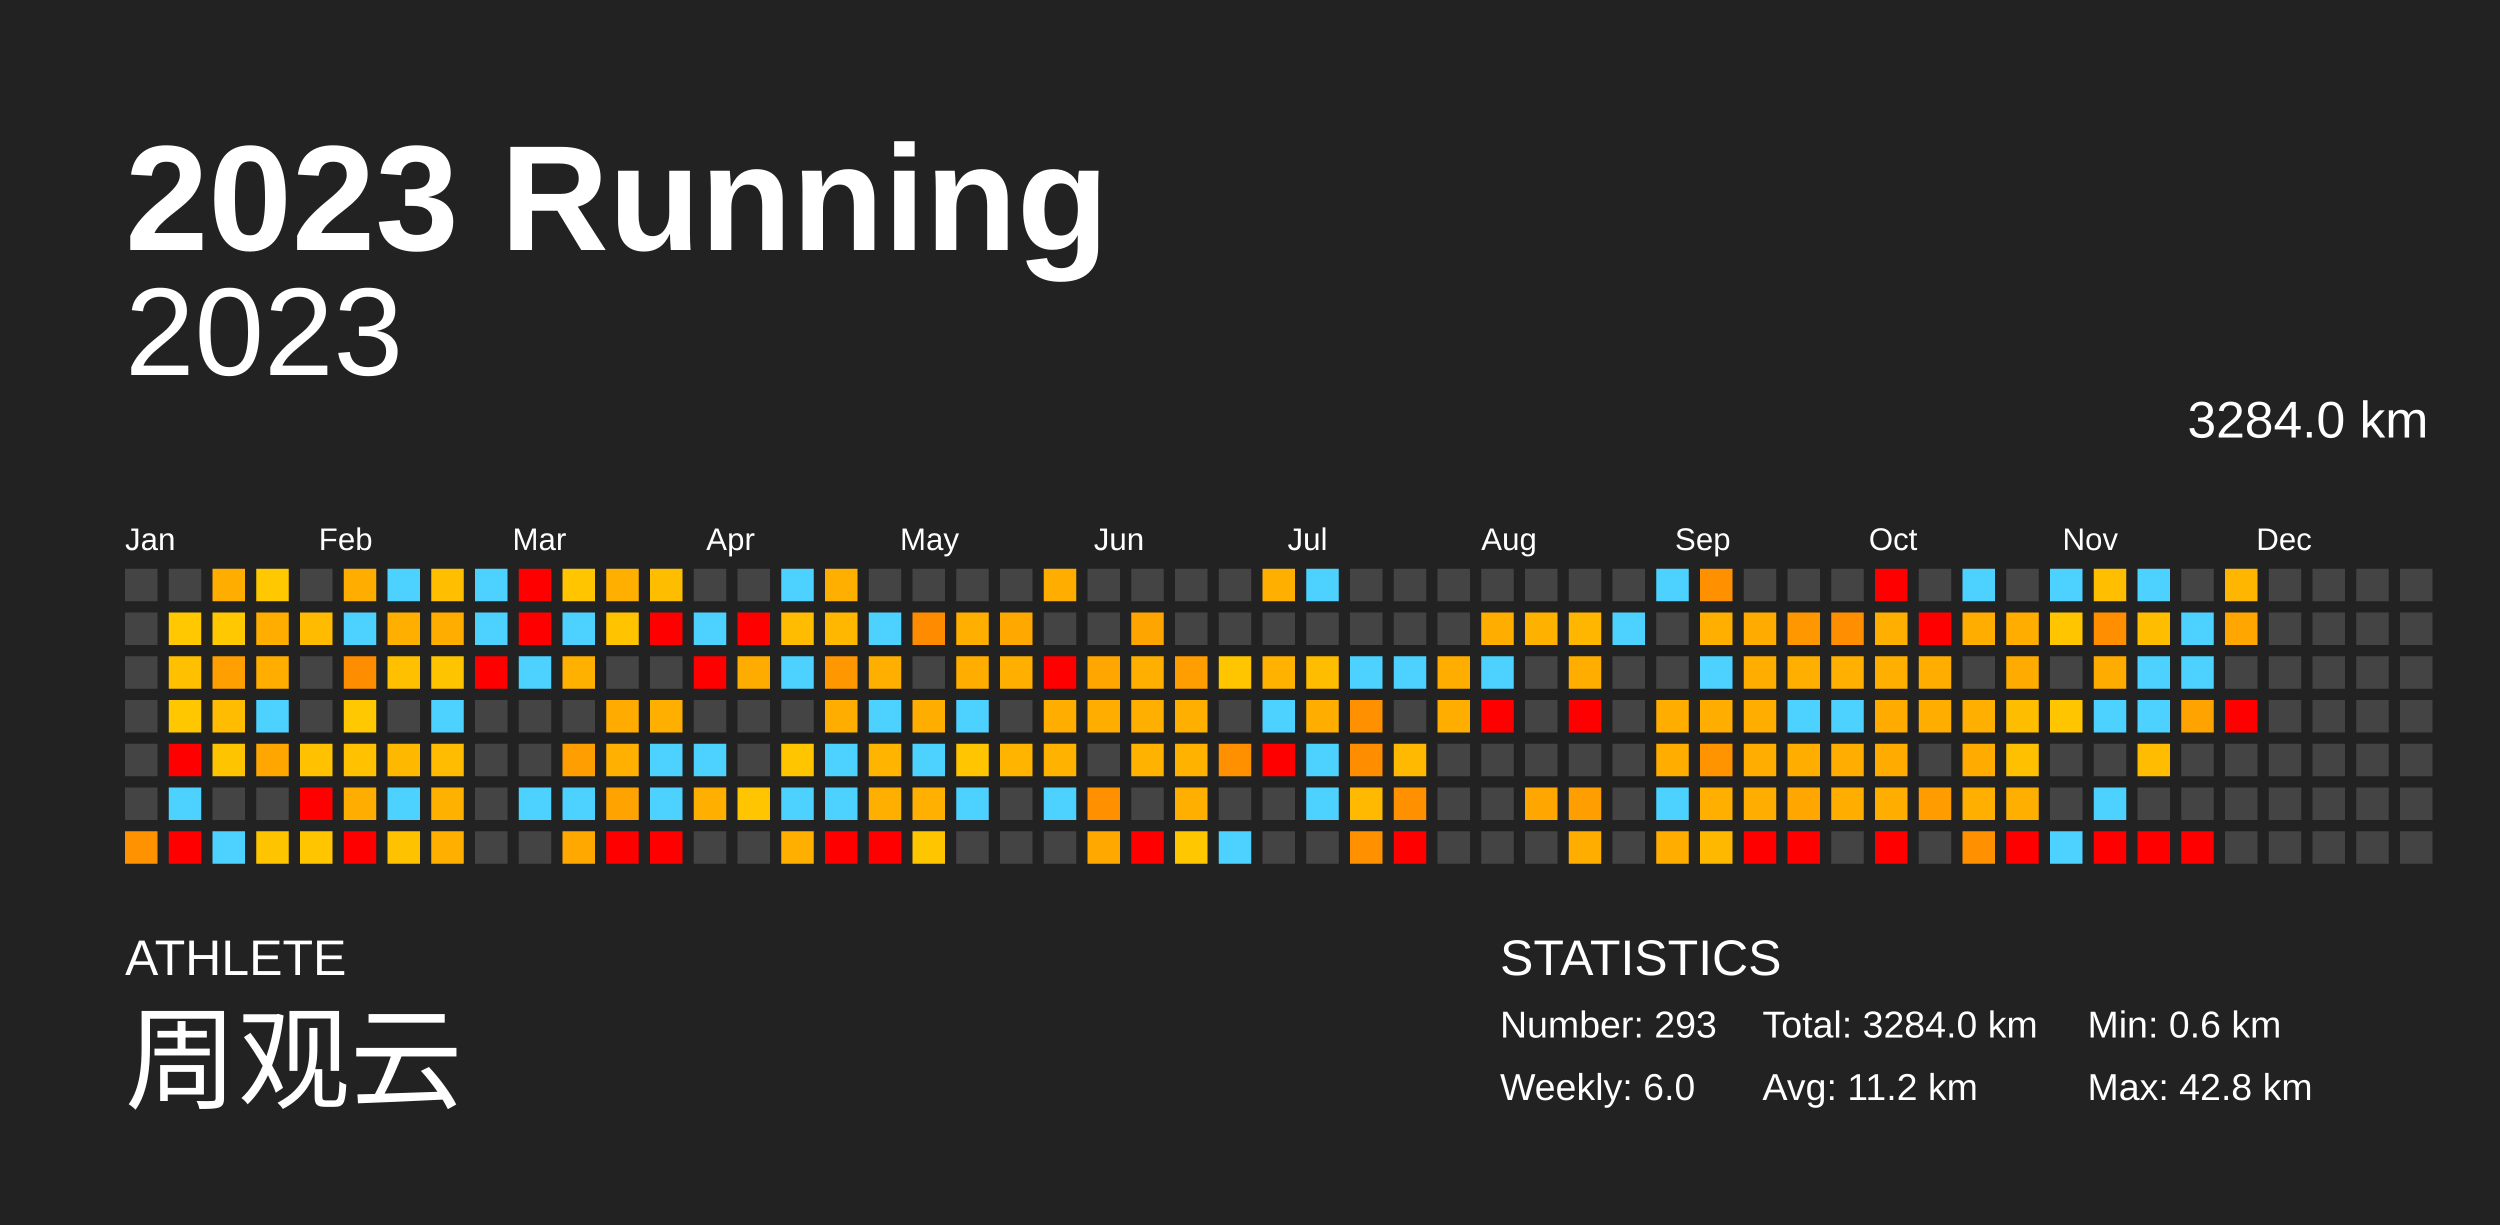
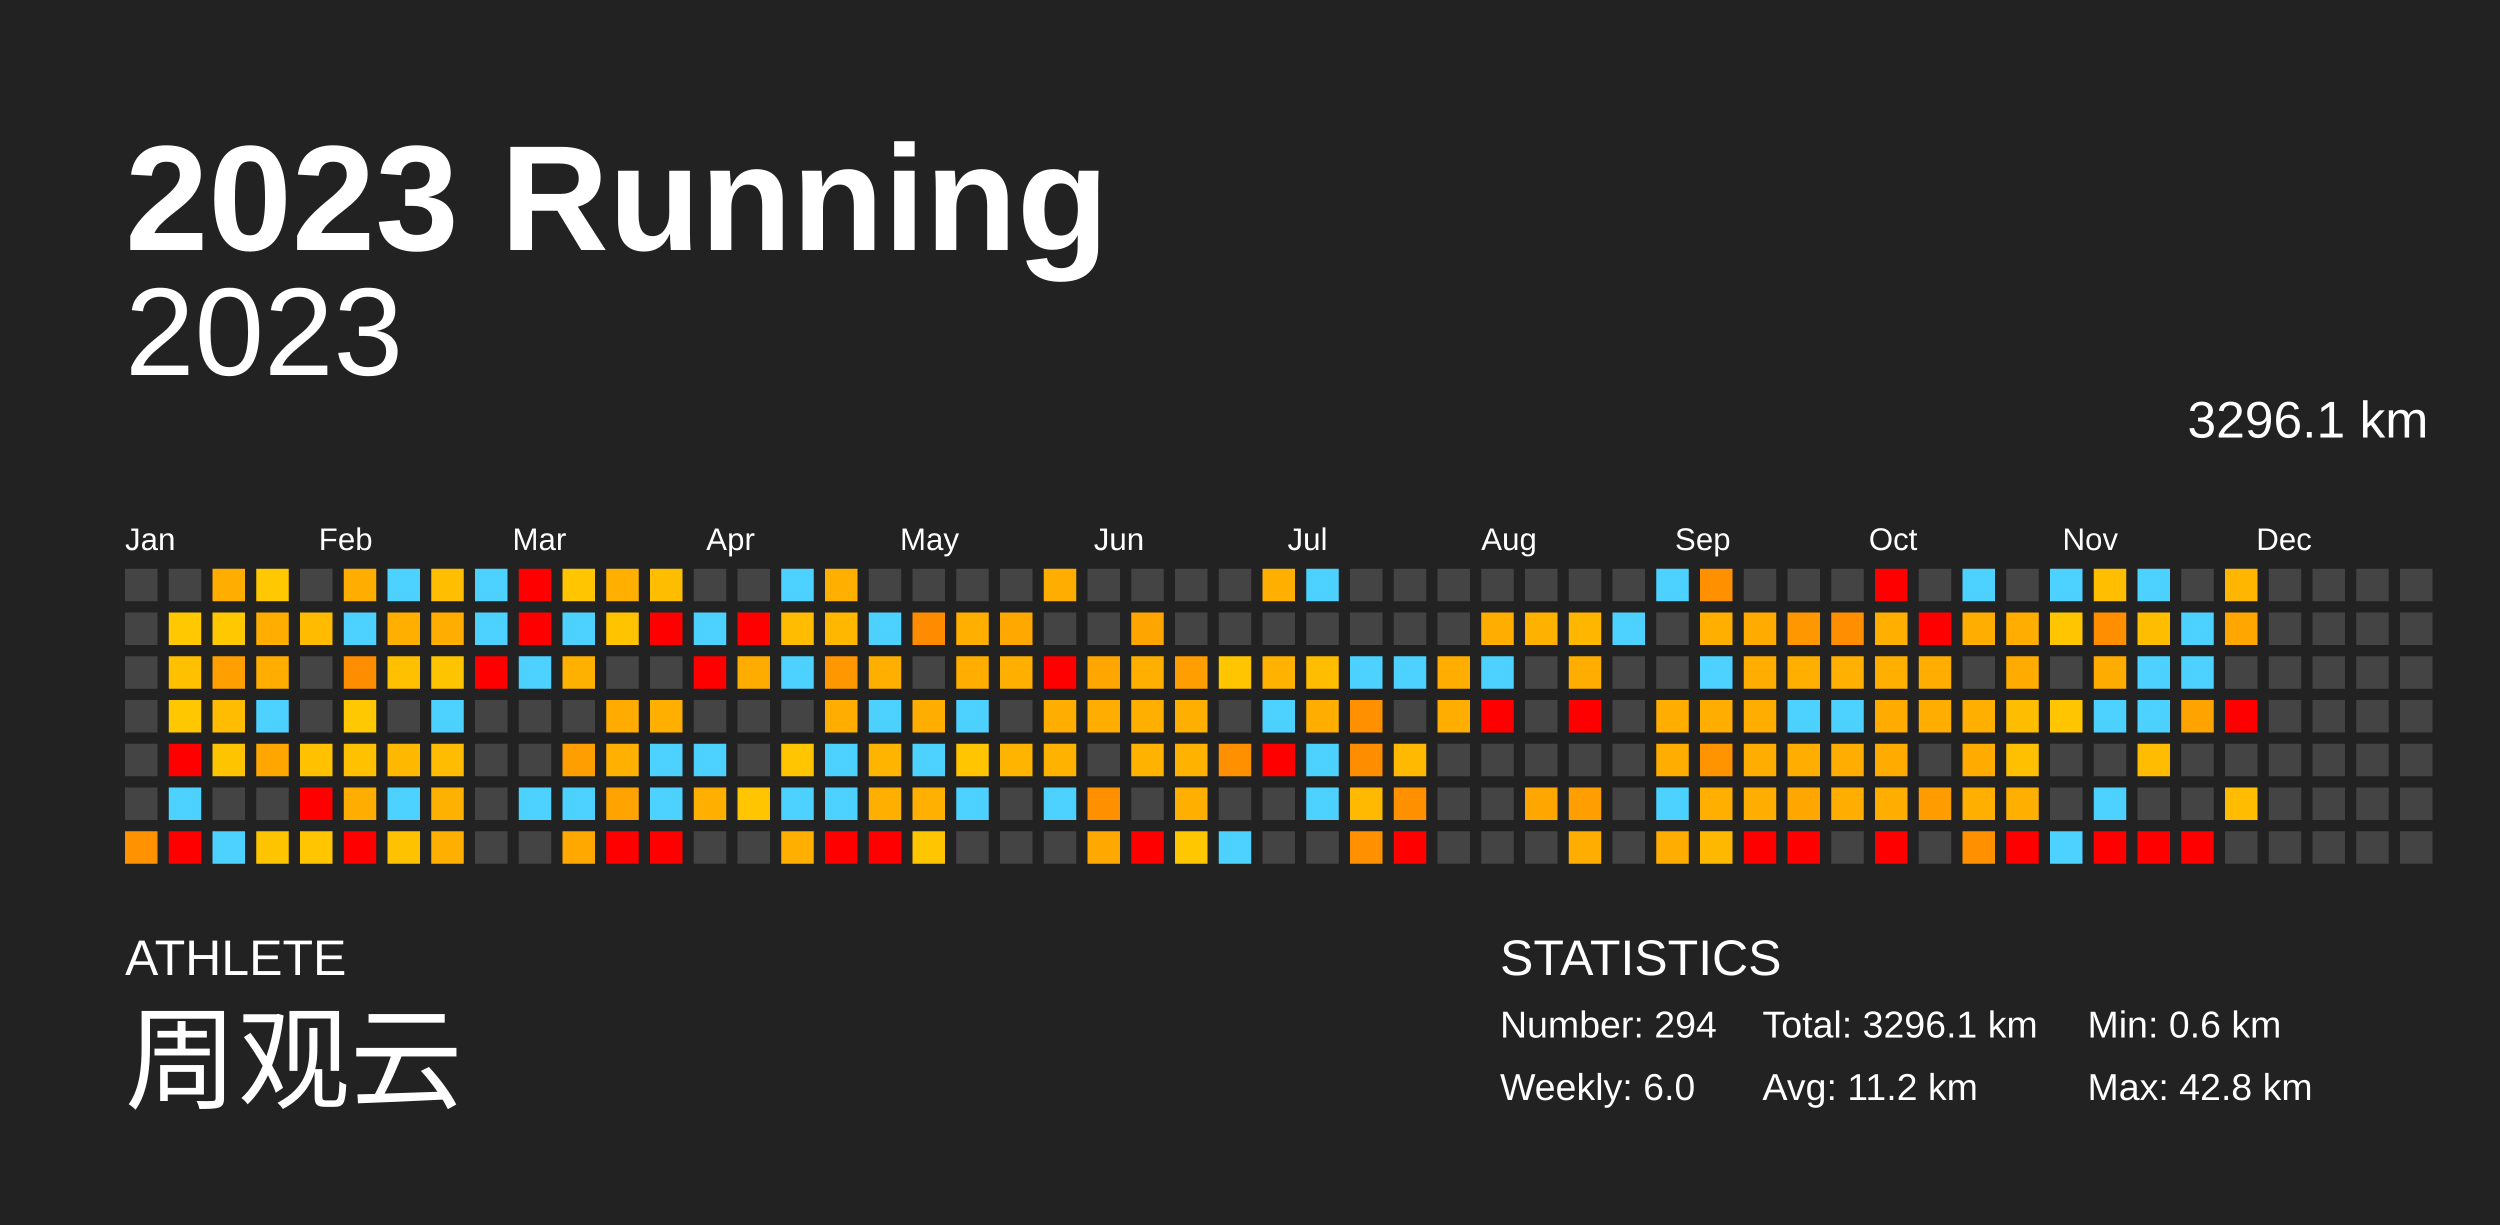
<svg xmlns="http://www.w3.org/2000/svg" baseProfile="full" height="98mm" version="1.1" viewBox="0,0,200,98" width="200mm">
  <defs />
  <rect fill="#222222" height="98" width="200" x="0" y="0" />
  <text fill="#FFFFFF" style="font-size:12px; font-family:Arial; font-weight:bold;" x="10" y="20">2023 Running</text>
  <text fill="#FFFFFF" style="font-size:4px; font-family:Arial" x="10" y="78">ATHLETE</text>
  <text fill="#FFFFFF" style="font-size:9px; font-family:Arial" x="10" y="88">周观云</text>
  <text fill="#FFFFFF" style="font-size:4px; font-family:Arial" x="120" y="78">STATISTICS</text>
-   <text fill="#FFFFFF" style="font-size:3px; font-family:Arial" x="120" y="83">Number: 293</text>
+   <text fill="#FFFFFF" style="font-size:3px; font-family:Arial" x="120" y="83">Number: 294</text>
  <text fill="#FFFFFF" style="font-size:3px; font-family:Arial" x="120" y="88">Weekly: 6.0</text>
-   <text fill="#FFFFFF" style="font-size:3px; font-family:Arial" x="141" y="83">Total: 3284.0 km</text>
+   <text fill="#FFFFFF" style="font-size:3px; font-family:Arial" x="141" y="83">Total: 3296.1 km</text>
  <text fill="#FFFFFF" style="font-size:3px; font-family:Arial" x="141" y="88">Avg: 11.2 km</text>
  <text fill="#FFFFFF" style="font-size:3px; font-family:Arial" x="167" y="83">Min: 0.6 km</text>
  <text fill="#FFFFFF" style="font-size:3px; font-family:Arial" x="167" y="88">Max: 42.8 km</text>
  <text alignment-baseline="hanging" fill="#FFFFFF" style="font-size:10.0px; font-family:Arial;" x="10" y="30">2023</text>
-   <text alignment-baseline="hanging" fill="#FFFFFF" style="font-size:4.125px; font-family:Arial;" x="175" y="35">3284.0 km</text>
+   <text alignment-baseline="hanging" fill="#FFFFFF" style="font-size:4.125px; font-family:Arial;" x="175" y="35">3296.1 km</text>
  <text fill="#FFFFFF" style="font-size:2.5px; font-family:Arial" x="10.0" y="44">Jan</text>
  <text fill="#FFFFFF" style="font-size:2.5px; font-family:Arial" x="25.5" y="44">Feb</text>
  <text fill="#FFFFFF" style="font-size:2.5px; font-family:Arial" x="41.0" y="44">Mar</text>
  <text fill="#FFFFFF" style="font-size:2.5px; font-family:Arial" x="56.5" y="44">Apr</text>
  <text fill="#FFFFFF" style="font-size:2.5px; font-family:Arial" x="72.0" y="44">May</text>
  <text fill="#FFFFFF" style="font-size:2.5px; font-family:Arial" x="87.5" y="44">Jun</text>
  <text fill="#FFFFFF" style="font-size:2.5px; font-family:Arial" x="103.0" y="44">Jul</text>
  <text fill="#FFFFFF" style="font-size:2.5px; font-family:Arial" x="118.5" y="44">Aug</text>
  <text fill="#FFFFFF" style="font-size:2.5px; font-family:Arial" x="134.0" y="44">Sep</text>
  <text fill="#FFFFFF" style="font-size:2.5px; font-family:Arial" x="149.5" y="44">Oct</text>
  <text fill="#FFFFFF" style="font-size:2.5px; font-family:Arial" x="165.0" y="44">Nov</text>
  <text fill="#FFFFFF" style="font-size:2.5px; font-family:Arial" x="180.5" y="44">Dec</text>
  <rect fill="#444444" height="2.6" width="2.6" x="10.0" y="45.5" />
  <rect fill="#444444" height="2.6" width="2.6" x="10.0" y="49.0" />
  <rect fill="#444444" height="2.6" width="2.6" x="10.0" y="52.5" />
  <rect fill="#444444" height="2.6" width="2.6" x="10.0" y="56.0" />
  <rect fill="#444444" height="2.6" width="2.6" x="10.0" y="59.5" />
  <rect fill="#444444" height="2.6" width="2.6" x="10.0" y="63.0" />
  <rect fill="#ff9200" height="2.6" width="2.6" x="10.0" y="66.5" />
  <rect fill="#444444" height="2.6" width="2.6" x="13.5" y="45.5" />
  <rect fill="#ffc800" height="2.6" width="2.6" x="13.5" y="49.0" />
  <rect fill="#ffc000" height="2.6" width="2.6" x="13.5" y="52.5" />
  <rect fill="#ffc700" height="2.6" width="2.6" x="13.5" y="56.0" />
  <rect fill="red" height="2.6" width="2.6" x="13.5" y="59.5" />
  <rect fill="#4dd2ff" height="2.6" width="2.6" x="13.5" y="63.0" />
  <rect fill="red" height="2.6" width="2.6" x="13.5" y="66.5" />
  <rect fill="#ffae00" height="2.6" width="2.6" x="17.0" y="45.5" />
  <rect fill="#ffc800" height="2.6" width="2.6" x="17.0" y="49.0" />
  <rect fill="#ffa000" height="2.6" width="2.6" x="17.0" y="52.5" />
  <rect fill="#ffbc00" height="2.6" width="2.6" x="17.0" y="56.0" />
  <rect fill="#ffc400" height="2.6" width="2.6" x="17.0" y="59.5" />
  <rect fill="#444444" height="2.6" width="2.6" x="17.0" y="63.0" />
  <rect fill="#4dd2ff" height="2.6" width="2.6" x="17.0" y="66.5" />
  <rect fill="#ffc800" height="2.6" width="2.6" x="20.5" y="45.5" />
  <rect fill="#ffae00" height="2.6" width="2.6" x="20.5" y="49.0" />
  <rect fill="#ffae00" height="2.6" width="2.6" x="20.5" y="52.5" />
  <rect fill="#4dd2ff" height="2.6" width="2.6" x="20.5" y="56.0" />
  <rect fill="#ffa700" height="2.6" width="2.6" x="20.5" y="59.5" />
  <rect fill="#444444" height="2.6" width="2.6" x="20.5" y="63.0" />
  <rect fill="#ffc400" height="2.6" width="2.6" x="20.5" y="66.5" />
  <rect fill="#444444" height="2.6" width="2.6" x="24.0" y="45.5" />
  <rect fill="#ffbb00" height="2.6" width="2.6" x="24.0" y="49.0" />
  <rect fill="#444444" height="2.6" width="2.6" x="24.0" y="52.5" />
  <rect fill="#444444" height="2.6" width="2.6" x="24.0" y="56.0" />
  <rect fill="#ffc100" height="2.6" width="2.6" x="24.0" y="59.5" />
  <rect fill="red" height="2.6" width="2.6" x="24.0" y="63.0" />
  <rect fill="#ffc600" height="2.6" width="2.6" x="24.0" y="66.5" />
  <rect fill="#ffae00" height="2.6" width="2.6" x="27.5" y="45.5" />
  <rect fill="#4dd2ff" height="2.6" width="2.6" x="27.5" y="49.0" />
  <rect fill="#ff8d00" height="2.6" width="2.6" x="27.5" y="52.5" />
  <rect fill="#ffc800" height="2.6" width="2.6" x="27.5" y="56.0" />
  <rect fill="#ffc100" height="2.6" width="2.6" x="27.5" y="59.5" />
  <rect fill="#ffad00" height="2.6" width="2.6" x="27.5" y="63.0" />
  <rect fill="red" height="2.6" width="2.6" x="27.5" y="66.5" />
  <rect fill="#4dd2ff" height="2.6" width="2.6" x="31.0" y="45.5" />
  <rect fill="#ffaf00" height="2.6" width="2.6" x="31.0" y="49.0" />
  <rect fill="#ffc000" height="2.6" width="2.6" x="31.0" y="52.5" />
  <rect fill="#444444" height="2.6" width="2.6" x="31.0" y="56.0" />
  <rect fill="#ffb800" height="2.6" width="2.6" x="31.0" y="59.5" />
  <rect fill="#4dd2ff" height="2.6" width="2.6" x="31.0" y="63.0" />
  <rect fill="#ffc200" height="2.6" width="2.6" x="31.0" y="66.5" />
  <rect fill="#ffbe00" height="2.6" width="2.6" x="34.5" y="45.5" />
  <rect fill="#ffae00" height="2.6" width="2.6" x="34.5" y="49.0" />
  <rect fill="#ffc400" height="2.6" width="2.6" x="34.5" y="52.5" />
  <rect fill="#4dd2ff" height="2.6" width="2.6" x="34.5" y="56.0" />
  <rect fill="#ffbc00" height="2.6" width="2.6" x="34.5" y="59.5" />
  <rect fill="#ffb100" height="2.6" width="2.6" x="34.5" y="63.0" />
  <rect fill="#ffaf00" height="2.6" width="2.6" x="34.5" y="66.5" />
  <rect fill="#4dd2ff" height="2.6" width="2.6" x="38.0" y="45.5" />
  <rect fill="#4dd2ff" height="2.6" width="2.6" x="38.0" y="49.0" />
  <rect fill="red" height="2.6" width="2.6" x="38.0" y="52.5" />
  <rect fill="#444444" height="2.6" width="2.6" x="38.0" y="56.0" />
  <rect fill="#444444" height="2.6" width="2.6" x="38.0" y="59.5" />
  <rect fill="#444444" height="2.6" width="2.6" x="38.0" y="63.0" />
  <rect fill="#444444" height="2.6" width="2.6" x="38.0" y="66.5" />
  <rect fill="red" height="2.6" width="2.6" x="41.5" y="45.5" />
  <rect fill="red" height="2.6" width="2.6" x="41.5" y="49.0" />
  <rect fill="#4dd2ff" height="2.6" width="2.6" x="41.5" y="52.5" />
  <rect fill="#444444" height="2.6" width="2.6" x="41.5" y="56.0" />
  <rect fill="#444444" height="2.6" width="2.6" x="41.5" y="59.5" />
  <rect fill="#4dd2ff" height="2.6" width="2.6" x="41.5" y="63.0" />
  <rect fill="#444444" height="2.6" width="2.6" x="41.5" y="66.5" />
  <rect fill="#ffc600" height="2.6" width="2.6" x="45.0" y="45.5" />
  <rect fill="#4dd2ff" height="2.6" width="2.6" x="45.0" y="49.0" />
  <rect fill="#ffb100" height="2.6" width="2.6" x="45.0" y="52.5" />
  <rect fill="#444444" height="2.6" width="2.6" x="45.0" y="56.0" />
  <rect fill="#ff9e00" height="2.6" width="2.6" x="45.0" y="59.5" />
  <rect fill="#4dd2ff" height="2.6" width="2.6" x="45.0" y="63.0" />
  <rect fill="#ffa900" height="2.6" width="2.6" x="45.0" y="66.5" />
  <rect fill="#ffaf00" height="2.6" width="2.6" x="48.5" y="45.5" />
  <rect fill="#ffc300" height="2.6" width="2.6" x="48.5" y="49.0" />
  <rect fill="#444444" height="2.6" width="2.6" x="48.5" y="52.5" />
  <rect fill="#ffab00" height="2.6" width="2.6" x="48.5" y="56.0" />
  <rect fill="#ffb000" height="2.6" width="2.6" x="48.5" y="59.5" />
  <rect fill="#ffa300" height="2.6" width="2.6" x="48.5" y="63.0" />
  <rect fill="red" height="2.6" width="2.6" x="48.5" y="66.5" />
  <rect fill="#ffbd00" height="2.6" width="2.6" x="52.0" y="45.5" />
  <rect fill="red" height="2.6" width="2.6" x="52.0" y="49.0" />
  <rect fill="#444444" height="2.6" width="2.6" x="52.0" y="52.5" />
  <rect fill="#ffaf00" height="2.6" width="2.6" x="52.0" y="56.0" />
  <rect fill="#4dd2ff" height="2.6" width="2.6" x="52.0" y="59.5" />
  <rect fill="#4dd2ff" height="2.6" width="2.6" x="52.0" y="63.0" />
  <rect fill="red" height="2.6" width="2.6" x="52.0" y="66.5" />
  <rect fill="#444444" height="2.6" width="2.6" x="55.5" y="45.5" />
  <rect fill="#4dd2ff" height="2.6" width="2.6" x="55.5" y="49.0" />
  <rect fill="red" height="2.6" width="2.6" x="55.5" y="52.5" />
  <rect fill="#444444" height="2.6" width="2.6" x="55.5" y="56.0" />
  <rect fill="#4dd2ff" height="2.6" width="2.6" x="55.5" y="59.5" />
  <rect fill="#ffaf00" height="2.6" width="2.6" x="55.5" y="63.0" />
  <rect fill="#444444" height="2.6" width="2.6" x="55.5" y="66.5" />
  <rect fill="#444444" height="2.6" width="2.6" x="59.0" y="45.5" />
  <rect fill="red" height="2.6" width="2.6" x="59.0" y="49.0" />
  <rect fill="#ffac00" height="2.6" width="2.6" x="59.0" y="52.5" />
  <rect fill="#444444" height="2.6" width="2.6" x="59.0" y="56.0" />
  <rect fill="#444444" height="2.6" width="2.6" x="59.0" y="59.5" />
  <rect fill="#ffc500" height="2.6" width="2.6" x="59.0" y="63.0" />
  <rect fill="#444444" height="2.6" width="2.6" x="59.0" y="66.5" />
  <rect fill="#4dd2ff" height="2.6" width="2.6" x="62.5" y="45.5" />
  <rect fill="#ffbc00" height="2.6" width="2.6" x="62.5" y="49.0" />
  <rect fill="#4dd2ff" height="2.6" width="2.6" x="62.5" y="52.5" />
  <rect fill="#444444" height="2.6" width="2.6" x="62.5" y="56.0" />
  <rect fill="#ffc600" height="2.6" width="2.6" x="62.5" y="59.5" />
  <rect fill="#4dd2ff" height="2.6" width="2.6" x="62.5" y="63.0" />
  <rect fill="#ffaf00" height="2.6" width="2.6" x="62.5" y="66.5" />
  <rect fill="#ffaf00" height="2.6" width="2.6" x="66.0" y="45.5" />
  <rect fill="#ffb700" height="2.6" width="2.6" x="66.0" y="49.0" />
  <rect fill="#ff9800" height="2.6" width="2.6" x="66.0" y="52.5" />
  <rect fill="#ffae00" height="2.6" width="2.6" x="66.0" y="56.0" />
  <rect fill="#4dd2ff" height="2.6" width="2.6" x="66.0" y="59.5" />
  <rect fill="#4dd2ff" height="2.6" width="2.6" x="66.0" y="63.0" />
  <rect fill="red" height="2.6" width="2.6" x="66.0" y="66.5" />
  <rect fill="#444444" height="2.6" width="2.6" x="69.5" y="45.5" />
  <rect fill="#4dd2ff" height="2.6" width="2.6" x="69.5" y="49.0" />
  <rect fill="#ffaf00" height="2.6" width="2.6" x="69.5" y="52.5" />
  <rect fill="#4dd2ff" height="2.6" width="2.6" x="69.5" y="56.0" />
  <rect fill="#ffb500" height="2.6" width="2.6" x="69.5" y="59.5" />
  <rect fill="#ffaf00" height="2.6" width="2.6" x="69.5" y="63.0" />
  <rect fill="red" height="2.6" width="2.6" x="69.5" y="66.5" />
  <rect fill="#444444" height="2.6" width="2.6" x="73.0" y="45.5" />
  <rect fill="#ff8c00" height="2.6" width="2.6" x="73.0" y="49.0" />
  <rect fill="#444444" height="2.6" width="2.6" x="73.0" y="52.5" />
  <rect fill="#ffae00" height="2.6" width="2.6" x="73.0" y="56.0" />
  <rect fill="#4dd2ff" height="2.6" width="2.6" x="73.0" y="59.5" />
  <rect fill="#ffb000" height="2.6" width="2.6" x="73.0" y="63.0" />
  <rect fill="#ffc600" height="2.6" width="2.6" x="73.0" y="66.5" />
  <rect fill="#444444" height="2.6" width="2.6" x="76.5" y="45.5" />
  <rect fill="#ffaf00" height="2.6" width="2.6" x="76.5" y="49.0" />
  <rect fill="#ffae00" height="2.6" width="2.6" x="76.5" y="52.5" />
  <rect fill="#4dd2ff" height="2.6" width="2.6" x="76.5" y="56.0" />
  <rect fill="#ffc500" height="2.6" width="2.6" x="76.5" y="59.5" />
  <rect fill="#4dd2ff" height="2.6" width="2.6" x="76.5" y="63.0" />
  <rect fill="#444444" height="2.6" width="2.6" x="76.5" y="66.5" />
  <rect fill="#444444" height="2.6" width="2.6" x="80.0" y="45.5" />
  <rect fill="#ffa900" height="2.6" width="2.6" x="80.0" y="49.0" />
  <rect fill="#ffaf00" height="2.6" width="2.6" x="80.0" y="52.5" />
  <rect fill="#444444" height="2.6" width="2.6" x="80.0" y="56.0" />
  <rect fill="#ffb400" height="2.6" width="2.6" x="80.0" y="59.5" />
  <rect fill="#444444" height="2.6" width="2.6" x="80.0" y="63.0" />
  <rect fill="#444444" height="2.6" width="2.6" x="80.0" y="66.5" />
  <rect fill="#ffae00" height="2.6" width="2.6" x="83.5" y="45.5" />
  <rect fill="#444444" height="2.6" width="2.6" x="83.5" y="49.0" />
  <rect fill="red" height="2.6" width="2.6" x="83.5" y="52.5" />
  <rect fill="#ffae00" height="2.6" width="2.6" x="83.5" y="56.0" />
  <rect fill="#ffb200" height="2.6" width="2.6" x="83.5" y="59.5" />
  <rect fill="#4dd2ff" height="2.6" width="2.6" x="83.5" y="63.0" />
  <rect fill="#444444" height="2.6" width="2.6" x="83.5" y="66.5" />
  <rect fill="#444444" height="2.6" width="2.6" x="87.0" y="45.5" />
  <rect fill="#444444" height="2.6" width="2.6" x="87.0" y="49.0" />
  <rect fill="#ffa700" height="2.6" width="2.6" x="87.0" y="52.5" />
  <rect fill="#ffae00" height="2.6" width="2.6" x="87.0" y="56.0" />
  <rect fill="#444444" height="2.6" width="2.6" x="87.0" y="59.5" />
  <rect fill="#ff9000" height="2.6" width="2.6" x="87.0" y="63.0" />
  <rect fill="#ffa800" height="2.6" width="2.6" x="87.0" y="66.5" />
  <rect fill="#444444" height="2.6" width="2.6" x="90.5" y="45.5" />
  <rect fill="#ffa500" height="2.6" width="2.6" x="90.5" y="49.0" />
  <rect fill="#ffaf00" height="2.6" width="2.6" x="90.5" y="52.5" />
  <rect fill="#ffaf00" height="2.6" width="2.6" x="90.5" y="56.0" />
  <rect fill="#ffb200" height="2.6" width="2.6" x="90.5" y="59.5" />
  <rect fill="#444444" height="2.6" width="2.6" x="90.5" y="63.0" />
  <rect fill="red" height="2.6" width="2.6" x="90.5" y="66.5" />
  <rect fill="#444444" height="2.6" width="2.6" x="94.0" y="45.5" />
  <rect fill="#444444" height="2.6" width="2.6" x="94.0" y="49.0" />
  <rect fill="#ff9e00" height="2.6" width="2.6" x="94.0" y="52.5" />
  <rect fill="#ffaf00" height="2.6" width="2.6" x="94.0" y="56.0" />
  <rect fill="#ffb200" height="2.6" width="2.6" x="94.0" y="59.5" />
  <rect fill="#ffaf00" height="2.6" width="2.6" x="94.0" y="63.0" />
  <rect fill="#ffc700" height="2.6" width="2.6" x="94.0" y="66.5" />
  <rect fill="#444444" height="2.6" width="2.6" x="97.5" y="45.5" />
  <rect fill="#444444" height="2.6" width="2.6" x="97.5" y="49.0" />
  <rect fill="#ffc600" height="2.6" width="2.6" x="97.5" y="52.5" />
  <rect fill="#444444" height="2.6" width="2.6" x="97.5" y="56.0" />
  <rect fill="#ff9100" height="2.6" width="2.6" x="97.5" y="59.5" />
  <rect fill="#444444" height="2.6" width="2.6" x="97.5" y="63.0" />
  <rect fill="#4dd2ff" height="2.6" width="2.6" x="97.5" y="66.5" />
  <rect fill="#ffaf00" height="2.6" width="2.6" x="101.0" y="45.5" />
  <rect fill="#444444" height="2.6" width="2.6" x="101.0" y="49.0" />
  <rect fill="#ffb200" height="2.6" width="2.6" x="101.0" y="52.5" />
  <rect fill="#4dd2ff" height="2.6" width="2.6" x="101.0" y="56.0" />
  <rect fill="red" height="2.6" width="2.6" x="101.0" y="59.5" />
  <rect fill="#444444" height="2.6" width="2.6" x="101.0" y="63.0" />
  <rect fill="#444444" height="2.6" width="2.6" x="101.0" y="66.5" />
  <rect fill="#4dd2ff" height="2.6" width="2.6" x="104.5" y="45.5" />
  <rect fill="#444444" height="2.6" width="2.6" x="104.5" y="49.0" />
  <rect fill="#ffbd00" height="2.6" width="2.6" x="104.5" y="52.5" />
  <rect fill="#ffae00" height="2.6" width="2.6" x="104.5" y="56.0" />
  <rect fill="#4dd2ff" height="2.6" width="2.6" x="104.5" y="59.5" />
  <rect fill="#4dd2ff" height="2.6" width="2.6" x="104.5" y="63.0" />
  <rect fill="#444444" height="2.6" width="2.6" x="104.5" y="66.5" />
  <rect fill="#444444" height="2.6" width="2.6" x="108.0" y="45.5" />
  <rect fill="#444444" height="2.6" width="2.6" x="108.0" y="49.0" />
  <rect fill="#4dd2ff" height="2.6" width="2.6" x="108.0" y="52.5" />
  <rect fill="#ff9100" height="2.6" width="2.6" x="108.0" y="56.0" />
  <rect fill="#ff8d00" height="2.6" width="2.6" x="108.0" y="59.5" />
  <rect fill="#ffb900" height="2.6" width="2.6" x="108.0" y="63.0" />
  <rect fill="#ff9000" height="2.6" width="2.6" x="108.0" y="66.5" />
  <rect fill="#444444" height="2.6" width="2.6" x="111.5" y="45.5" />
  <rect fill="#444444" height="2.6" width="2.6" x="111.5" y="49.0" />
  <rect fill="#4dd2ff" height="2.6" width="2.6" x="111.5" y="52.5" />
  <rect fill="#444444" height="2.6" width="2.6" x="111.5" y="56.0" />
  <rect fill="#ffb900" height="2.6" width="2.6" x="111.5" y="59.5" />
  <rect fill="#ff9000" height="2.6" width="2.6" x="111.5" y="63.0" />
  <rect fill="red" height="2.6" width="2.6" x="111.5" y="66.5" />
  <rect fill="#444444" height="2.6" width="2.6" x="115.0" y="45.5" />
  <rect fill="#444444" height="2.6" width="2.6" x="115.0" y="49.0" />
  <rect fill="#ffae00" height="2.6" width="2.6" x="115.0" y="52.5" />
  <rect fill="#ffae00" height="2.6" width="2.6" x="115.0" y="56.0" />
  <rect fill="#444444" height="2.6" width="2.6" x="115.0" y="59.5" />
  <rect fill="#444444" height="2.6" width="2.6" x="115.0" y="63.0" />
  <rect fill="#444444" height="2.6" width="2.6" x="115.0" y="66.5" />
  <rect fill="#444444" height="2.6" width="2.6" x="118.5" y="45.5" />
  <rect fill="#ffae00" height="2.6" width="2.6" x="118.5" y="49.0" />
  <rect fill="#4dd2ff" height="2.6" width="2.6" x="118.5" y="52.5" />
  <rect fill="red" height="2.6" width="2.6" x="118.5" y="56.0" />
  <rect fill="#444444" height="2.6" width="2.6" x="118.5" y="59.5" />
  <rect fill="#444444" height="2.6" width="2.6" x="118.5" y="63.0" />
  <rect fill="#444444" height="2.6" width="2.6" x="118.5" y="66.5" />
  <rect fill="#444444" height="2.6" width="2.6" x="122.0" y="45.5" />
  <rect fill="#ffb100" height="2.6" width="2.6" x="122.0" y="49.0" />
  <rect fill="#444444" height="2.6" width="2.6" x="122.0" y="52.5" />
  <rect fill="#444444" height="2.6" width="2.6" x="122.0" y="56.0" />
  <rect fill="#444444" height="2.6" width="2.6" x="122.0" y="59.5" />
  <rect fill="#ffa600" height="2.6" width="2.6" x="122.0" y="63.0" />
  <rect fill="#444444" height="2.6" width="2.6" x="122.0" y="66.5" />
  <rect fill="#444444" height="2.6" width="2.6" x="125.5" y="45.5" />
  <rect fill="#ffb600" height="2.6" width="2.6" x="125.5" y="49.0" />
  <rect fill="#ffae00" height="2.6" width="2.6" x="125.5" y="52.5" />
  <rect fill="red" height="2.6" width="2.6" x="125.5" y="56.0" />
  <rect fill="#444444" height="2.6" width="2.6" x="125.5" y="59.5" />
  <rect fill="#ff9e00" height="2.6" width="2.6" x="125.5" y="63.0" />
  <rect fill="#ffae00" height="2.6" width="2.6" x="125.5" y="66.5" />
  <rect fill="#444444" height="2.6" width="2.6" x="129.0" y="45.5" />
  <rect fill="#4dd2ff" height="2.6" width="2.6" x="129.0" y="49.0" />
  <rect fill="#444444" height="2.6" width="2.6" x="129.0" y="52.5" />
  <rect fill="#444444" height="2.6" width="2.6" x="129.0" y="56.0" />
  <rect fill="#444444" height="2.6" width="2.6" x="129.0" y="59.5" />
  <rect fill="#444444" height="2.6" width="2.6" x="129.0" y="63.0" />
  <rect fill="#444444" height="2.6" width="2.6" x="129.0" y="66.5" />
  <rect fill="#4dd2ff" height="2.6" width="2.6" x="132.5" y="45.5" />
  <rect fill="#444444" height="2.6" width="2.6" x="132.5" y="49.0" />
  <rect fill="#444444" height="2.6" width="2.6" x="132.5" y="52.5" />
  <rect fill="#ffae00" height="2.6" width="2.6" x="132.5" y="56.0" />
  <rect fill="#ffae00" height="2.6" width="2.6" x="132.5" y="59.5" />
  <rect fill="#4dd2ff" height="2.6" width="2.6" x="132.5" y="63.0" />
  <rect fill="#ffae00" height="2.6" width="2.6" x="132.5" y="66.5" />
  <rect fill="#ff9000" height="2.6" width="2.6" x="136.0" y="45.5" />
  <rect fill="#ffaf00" height="2.6" width="2.6" x="136.0" y="49.0" />
  <rect fill="#4dd2ff" height="2.6" width="2.6" x="136.0" y="52.5" />
  <rect fill="#ffae00" height="2.6" width="2.6" x="136.0" y="56.0" />
  <rect fill="#ff9300" height="2.6" width="2.6" x="136.0" y="59.5" />
  <rect fill="#ffaf00" height="2.6" width="2.6" x="136.0" y="63.0" />
  <rect fill="#ffb800" height="2.6" width="2.6" x="136.0" y="66.5" />
  <rect fill="#444444" height="2.6" width="2.6" x="139.5" y="45.5" />
  <rect fill="#ffab00" height="2.6" width="2.6" x="139.5" y="49.0" />
  <rect fill="#ffae00" height="2.6" width="2.6" x="139.5" y="52.5" />
  <rect fill="#ffae00" height="2.6" width="2.6" x="139.5" y="56.0" />
  <rect fill="#ffad00" height="2.6" width="2.6" x="139.5" y="59.5" />
  <rect fill="#ffad00" height="2.6" width="2.6" x="139.5" y="63.0" />
  <rect fill="red" height="2.6" width="2.6" x="139.5" y="66.5" />
  <rect fill="#444444" height="2.6" width="2.6" x="143.0" y="45.5" />
  <rect fill="#ff9700" height="2.6" width="2.6" x="143.0" y="49.0" />
  <rect fill="#ffaf00" height="2.6" width="2.6" x="143.0" y="52.5" />
  <rect fill="#4dd2ff" height="2.6" width="2.6" x="143.0" y="56.0" />
  <rect fill="#ffae00" height="2.6" width="2.6" x="143.0" y="59.5" />
  <rect fill="#ffa700" height="2.6" width="2.6" x="143.0" y="63.0" />
  <rect fill="red" height="2.6" width="2.6" x="143.0" y="66.5" />
  <rect fill="#444444" height="2.6" width="2.6" x="146.5" y="45.5" />
  <rect fill="#ff8f00" height="2.6" width="2.6" x="146.5" y="49.0" />
  <rect fill="#ffb000" height="2.6" width="2.6" x="146.5" y="52.5" />
  <rect fill="#4dd2ff" height="2.6" width="2.6" x="146.5" y="56.0" />
  <rect fill="#ffad00" height="2.6" width="2.6" x="146.5" y="59.5" />
  <rect fill="#ffae00" height="2.6" width="2.6" x="146.5" y="63.0" />
  <rect fill="#444444" height="2.6" width="2.6" x="146.5" y="66.5" />
  <rect fill="red" height="2.6" width="2.6" x="150.0" y="45.5" />
  <rect fill="#ffaf00" height="2.6" width="2.6" x="150.0" y="49.0" />
  <rect fill="#ffaf00" height="2.6" width="2.6" x="150.0" y="52.5" />
  <rect fill="#ffab00" height="2.6" width="2.6" x="150.0" y="56.0" />
  <rect fill="#ffab00" height="2.6" width="2.6" x="150.0" y="59.5" />
  <rect fill="#ffae00" height="2.6" width="2.6" x="150.0" y="63.0" />
  <rect fill="red" height="2.6" width="2.6" x="150.0" y="66.5" />
  <rect fill="#444444" height="2.6" width="2.6" x="153.5" y="45.5" />
  <rect fill="red" height="2.6" width="2.6" x="153.5" y="49.0" />
  <rect fill="#ffae00" height="2.6" width="2.6" x="153.5" y="52.5" />
  <rect fill="#ffae00" height="2.6" width="2.6" x="153.5" y="56.0" />
  <rect fill="#444444" height="2.6" width="2.6" x="153.5" y="59.5" />
  <rect fill="#ff9c00" height="2.6" width="2.6" x="153.5" y="63.0" />
  <rect fill="#444444" height="2.6" width="2.6" x="153.5" y="66.5" />
  <rect fill="#4dd2ff" height="2.6" width="2.6" x="157.0" y="45.5" />
  <rect fill="#ffae00" height="2.6" width="2.6" x="157.0" y="49.0" />
  <rect fill="#444444" height="2.6" width="2.6" x="157.0" y="52.5" />
  <rect fill="#ffaf00" height="2.6" width="2.6" x="157.0" y="56.0" />
  <rect fill="#ffab00" height="2.6" width="2.6" x="157.0" y="59.5" />
  <rect fill="#ffaf00" height="2.6" width="2.6" x="157.0" y="63.0" />
  <rect fill="#ff9100" height="2.6" width="2.6" x="157.0" y="66.5" />
  <rect fill="#444444" height="2.6" width="2.6" x="160.5" y="45.5" />
  <rect fill="#ffae00" height="2.6" width="2.6" x="160.5" y="49.0" />
  <rect fill="#ffab00" height="2.6" width="2.6" x="160.5" y="52.5" />
  <rect fill="#ffbd00" height="2.6" width="2.6" x="160.5" y="56.0" />
  <rect fill="#ffc000" height="2.6" width="2.6" x="160.5" y="59.5" />
  <rect fill="#ffaf00" height="2.6" width="2.6" x="160.5" y="63.0" />
  <rect fill="red" height="2.6" width="2.6" x="160.5" y="66.5" />
  <rect fill="#4dd2ff" height="2.6" width="2.6" x="164.0" y="45.5" />
  <rect fill="#ffc600" height="2.6" width="2.6" x="164.0" y="49.0" />
  <rect fill="#444444" height="2.6" width="2.6" x="164.0" y="52.5" />
  <rect fill="#ffc600" height="2.6" width="2.6" x="164.0" y="56.0" />
  <rect fill="#444444" height="2.6" width="2.6" x="164.0" y="59.5" />
  <rect fill="#444444" height="2.6" width="2.6" x="164.0" y="63.0" />
  <rect fill="#4dd2ff" height="2.6" width="2.6" x="164.0" y="66.5" />
  <rect fill="#ffbe00" height="2.6" width="2.6" x="167.5" y="45.5" />
  <rect fill="#ff8f00" height="2.6" width="2.6" x="167.5" y="49.0" />
  <rect fill="#ffac00" height="2.6" width="2.6" x="167.5" y="52.5" />
  <rect fill="#4dd2ff" height="2.6" width="2.6" x="167.5" y="56.0" />
  <rect fill="#444444" height="2.6" width="2.6" x="167.5" y="59.5" />
  <rect fill="#4dd2ff" height="2.6" width="2.6" x="167.5" y="63.0" />
  <rect fill="red" height="2.6" width="2.6" x="167.5" y="66.5" />
  <rect fill="#4dd2ff" height="2.6" width="2.6" x="171.0" y="45.5" />
  <rect fill="#ffbd00" height="2.6" width="2.6" x="171.0" y="49.0" />
  <rect fill="#4dd2ff" height="2.6" width="2.6" x="171.0" y="52.5" />
  <rect fill="#4dd2ff" height="2.6" width="2.6" x="171.0" y="56.0" />
  <rect fill="#ffbc00" height="2.6" width="2.6" x="171.0" y="59.5" />
  <rect fill="#444444" height="2.6" width="2.6" x="171.0" y="63.0" />
  <rect fill="red" height="2.6" width="2.6" x="171.0" y="66.5" />
  <rect fill="#444444" height="2.6" width="2.6" x="174.5" y="45.5" />
  <rect fill="#4dd2ff" height="2.6" width="2.6" x="174.5" y="49.0" />
  <rect fill="#4dd2ff" height="2.6" width="2.6" x="174.5" y="52.5" />
  <rect fill="#ffa300" height="2.6" width="2.6" x="174.5" y="56.0" />
  <rect fill="#444444" height="2.6" width="2.6" x="174.5" y="59.5" />
  <rect fill="#444444" height="2.6" width="2.6" x="174.5" y="63.0" />
  <rect fill="red" height="2.6" width="2.6" x="174.5" y="66.5" />
  <rect fill="#ffb600" height="2.6" width="2.6" x="178.0" y="45.5" />
  <rect fill="#ffa700" height="2.6" width="2.6" x="178.0" y="49.0" />
  <rect fill="#444444" height="2.6" width="2.6" x="178.0" y="52.5" />
  <rect fill="red" height="2.6" width="2.6" x="178.0" y="56.0" />
  <rect fill="#444444" height="2.6" width="2.6" x="178.0" y="59.5" />
-   <rect fill="#444444" height="2.6" width="2.6" x="178.0" y="63.0" />
+   <rect fill="#ffbc00" height="2.6" width="2.6" x="178.0" y="63.0" />
  <rect fill="#444444" height="2.6" width="2.6" x="178.0" y="66.5" />
  <rect fill="#444444" height="2.6" width="2.6" x="181.5" y="45.5" />
  <rect fill="#444444" height="2.6" width="2.6" x="181.5" y="49.0" />
  <rect fill="#444444" height="2.6" width="2.6" x="181.5" y="52.5" />
  <rect fill="#444444" height="2.6" width="2.6" x="181.5" y="56.0" />
  <rect fill="#444444" height="2.6" width="2.6" x="181.5" y="59.5" />
  <rect fill="#444444" height="2.6" width="2.6" x="181.5" y="63.0" />
  <rect fill="#444444" height="2.6" width="2.6" x="181.5" y="66.5" />
  <rect fill="#444444" height="2.6" width="2.6" x="185.0" y="45.5" />
  <rect fill="#444444" height="2.6" width="2.6" x="185.0" y="49.0" />
  <rect fill="#444444" height="2.6" width="2.6" x="185.0" y="52.5" />
  <rect fill="#444444" height="2.6" width="2.6" x="185.0" y="56.0" />
  <rect fill="#444444" height="2.6" width="2.6" x="185.0" y="59.5" />
  <rect fill="#444444" height="2.6" width="2.6" x="185.0" y="63.0" />
  <rect fill="#444444" height="2.6" width="2.6" x="185.0" y="66.5" />
  <rect fill="#444444" height="2.6" width="2.6" x="188.5" y="45.5" />
  <rect fill="#444444" height="2.6" width="2.6" x="188.5" y="49.0" />
  <rect fill="#444444" height="2.6" width="2.6" x="188.5" y="52.5" />
  <rect fill="#444444" height="2.6" width="2.6" x="188.5" y="56.0" />
  <rect fill="#444444" height="2.6" width="2.6" x="188.5" y="59.5" />
  <rect fill="#444444" height="2.6" width="2.6" x="188.5" y="63.0" />
  <rect fill="#444444" height="2.6" width="2.6" x="188.5" y="66.5" />
  <rect fill="#444444" height="2.6" width="2.6" x="192.0" y="45.5" />
  <rect fill="#444444" height="2.6" width="2.6" x="192.0" y="49.0" />
  <rect fill="#444444" height="2.6" width="2.6" x="192.0" y="52.5" />
  <rect fill="#444444" height="2.6" width="2.6" x="192.0" y="56.0" />
  <rect fill="#444444" height="2.6" width="2.6" x="192.0" y="59.5" />
  <rect fill="#444444" height="2.6" width="2.6" x="192.0" y="63.0" />
  <rect fill="#444444" height="2.6" width="2.6" x="192.0" y="66.5" />
</svg>
